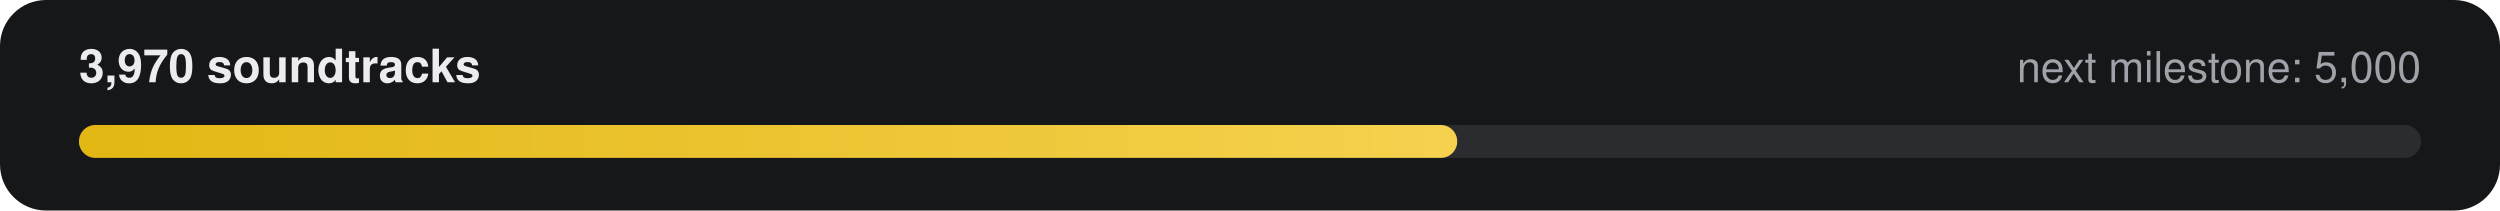
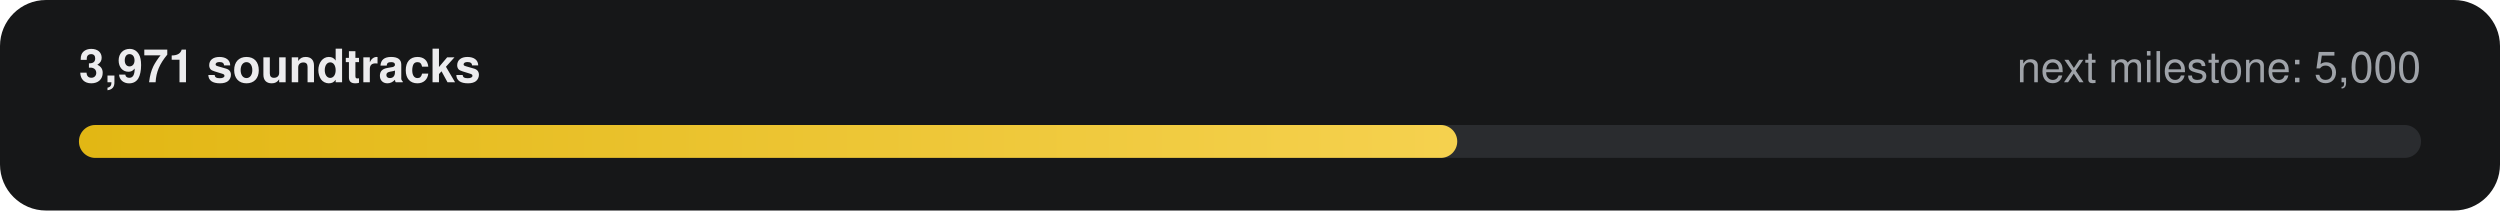
- <svg xmlns="http://www.w3.org/2000/svg" width="760" height="64" viewBox="0 0 760 64" role="img" aria-label="3,970 of 5,000 soundtracks">
+ <svg xmlns="http://www.w3.org/2000/svg" width="760" height="64" viewBox="0 0 760 64" role="img" aria-label="3,971 of 5,000 soundtracks">
  <defs>
    <linearGradient id="g" x1="0" x2="1">
      <stop offset="0" stop-color="#E2B714" />
      <stop offset="1" stop-color="#F5D14E" />
    </linearGradient>
  </defs>
  <rect width="760" height="64" rx="14" fill="#161718" />
-   <text x="24" y="25" fill="#ECECEE" font-family="-apple-system,Segoe UI,Helvetica,Arial,sans-serif" font-size="14" font-weight="600">3,970 soundtracks</text>
+   <text x="24" y="25" fill="#ECECEE" font-family="-apple-system,Segoe UI,Helvetica,Arial,sans-serif" font-size="14" font-weight="600">3,971 soundtracks</text>
  <text x="736" y="25" fill="#9FA3A9" text-anchor="end" font-family="-apple-system,Segoe UI,Helvetica,Arial,sans-serif" font-size="13">next milestone: 5,000</text>
  <rect x="24" y="38" width="712" height="10" rx="5" fill="#2A2C2F" />
  <rect x="24" y="38" width="419" height="10" rx="5" fill="url(#g)" />
</svg>
